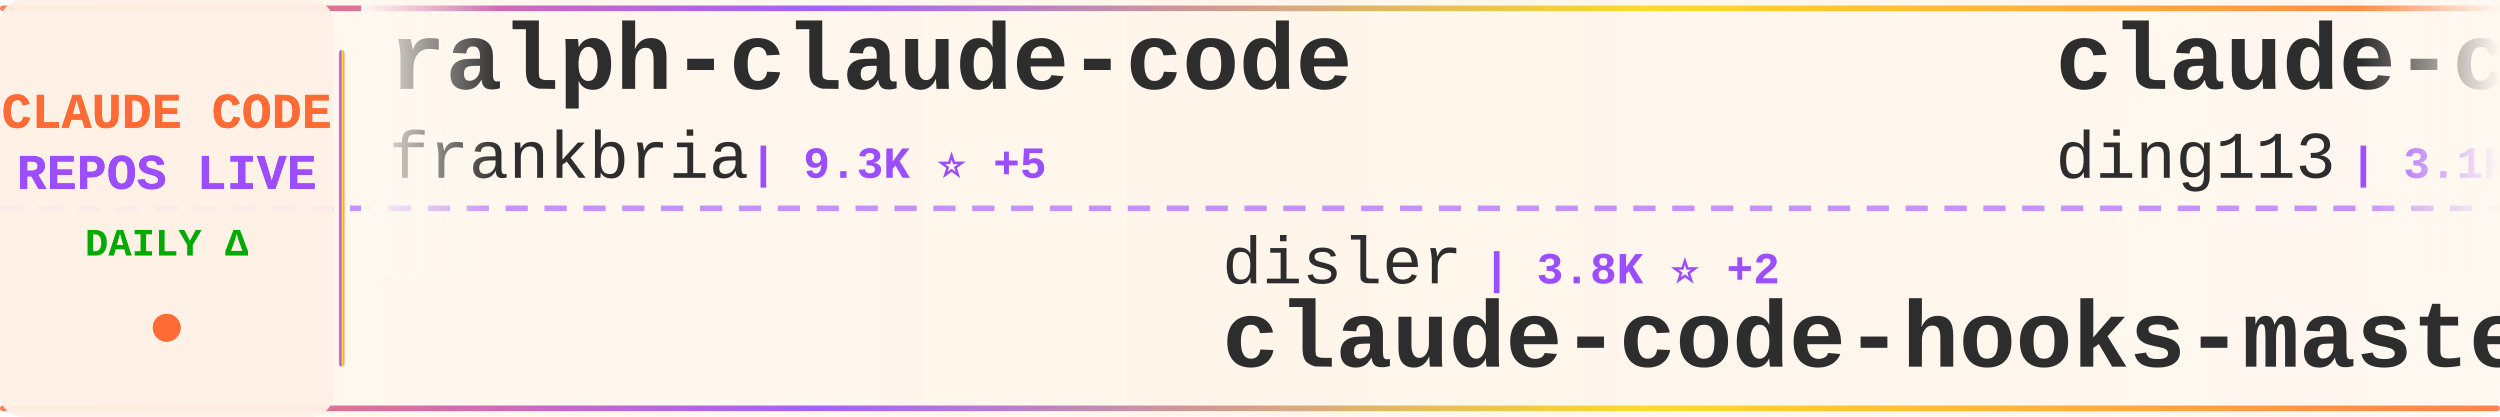
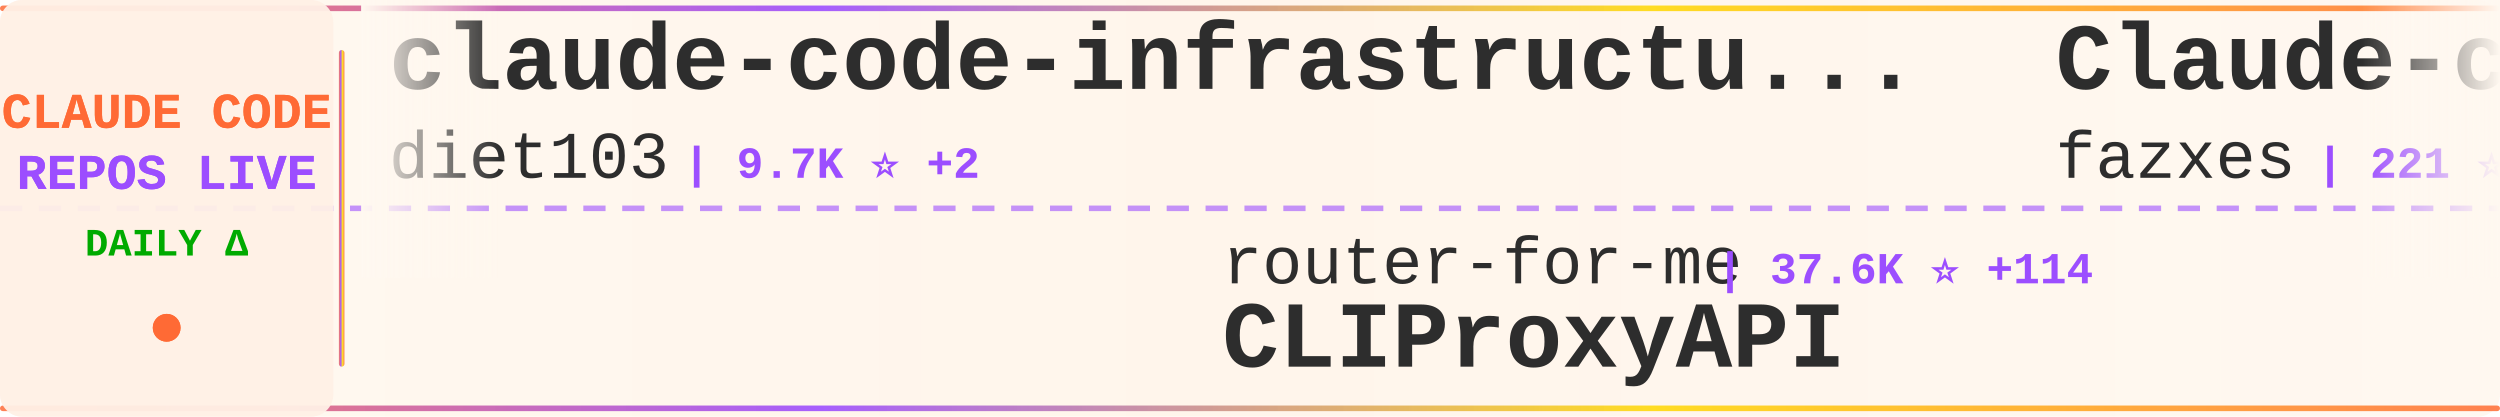
<svg xmlns="http://www.w3.org/2000/svg" width="900" height="150">
  <defs>
    <linearGradient id="tickerBg" x1="0%" y1="0%" x2="100%" y2="0%">
      <stop offset="0%" style="stop-color:#fff8f0;stop-opacity:0.98" />
      <stop offset="50%" style="stop-color:#fff5eb;stop-opacity:1" />
      <stop offset="100%" style="stop-color:#fff8f0;stop-opacity:0.98" />
    </linearGradient>
    <linearGradient id="borderGrad" x1="0%" y1="0%" x2="100%" y2="0%">
      <stop offset="0%" style="stop-color:#FF6B35;stop-opacity:0.85">
        <animate attributeName="stop-opacity" values="0.85;1;0.85" dur="2s" repeatCount="indefinite" />
      </stop>
      <stop offset="33%" style="stop-color:#9C4EFF;stop-opacity:0.9">
        <animate attributeName="stop-opacity" values="0.9;1;0.9" dur="2.2s" repeatCount="indefinite" />
      </stop>
      <stop offset="66%" style="stop-color:#FFD700;stop-opacity:0.85">
        <animate attributeName="stop-opacity" values="0.85;1;0.85" dur="1.8s" repeatCount="indefinite" />
      </stop>
      <stop offset="100%" style="stop-color:#FF6B35;stop-opacity:0.85">
        <animate attributeName="stop-opacity" values="0.85;1;0.85" dur="2s" repeatCount="indefinite" />
      </stop>
    </linearGradient>
    <filter id="textGlow">
      <feGaussianBlur stdDeviation="0.15" result="coloredBlur" />
      <feMerge>
        <feMergeNode in="coloredBlur" />
        <feMergeNode in="SourceGraphic" />
      </feMerge>
    </filter>
    <filter id="metricGlow">
      <feGaussianBlur stdDeviation="0.2" result="coloredBlur" />
      <feMerge>
        <feMergeNode in="coloredBlur" />
        <feMergeNode in="SourceGraphic" />
      </feMerge>
    </filter>
    <linearGradient id="leftFade" x1="0%" y1="0%" x2="100%" y2="0%">
      <stop offset="0%" style="stop-color:#fff8f0;stop-opacity:1" />
      <stop offset="100%" style="stop-color:#fff8f0;stop-opacity:0" />
    </linearGradient>
    <linearGradient id="rightFade" x1="0%" y1="0%" x2="100%" y2="0%">
      <stop offset="0%" style="stop-color:#fff8f0;stop-opacity:0" />
      <stop offset="100%" style="stop-color:#fff8f0;stop-opacity:1" />
    </linearGradient>
  </defs>
  <rect width="900" height="150" fill="url(#tickerBg)" rx="8" />
  <rect x="0" y="2" width="900" height="2" fill="url(#borderGrad)" rx="1" />
  <rect x="0" y="146" width="900" height="2" fill="url(#borderGrad)" rx="1" />
  <line x1="0" y1="75" x2="900" y2="75" stroke="#9C4EFF" stroke-width="2" stroke-dasharray="8 6" opacity="0.6" />
  <rect x="0" y="0" width="120" height="150" fill="#fff0e6" opacity="0.95" rx="8" />
  <text x="60" y="46" font-family="'Courier New', monospace" font-size="18" font-weight="bold" fill="#FF6B35" text-anchor="middle" filter="url(#textGlow)">
    CLAUDE CODE
  </text>
  <text x="60" y="68" font-family="'Courier New', monospace" font-size="18" font-weight="bold" fill="#9C4EFF" text-anchor="middle" filter="url(#textGlow)">
    REPOS LIVE
  </text>
  <text x="60" y="92" font-family="'Courier New', monospace" font-size="14" font-weight="bold" fill="#00aa00" text-anchor="middle">
    DAILY Δ
  </text>
  <circle cx="60" cy="118" r="5" fill="#FF6B35" filter="url(#metricGlow)">
    <animate attributeName="r" values="4;6;4" dur="1.5s" repeatCount="indefinite" />
    <animate attributeName="opacity" values="0.6;1;0.6" dur="1.5s" repeatCount="indefinite" />
  </circle>
  <rect x="122" y="18" width="2" height="114" fill="url(#borderGrad)" rx="1" />
  <clipPath id="tickerClip">
    <rect x="130" y="0" width="770" height="150" />
  </clipPath>
  <g clip-path="url(#tickerClip)">
    <g id="tickerItems">
      <animateTransform attributeName="transform" attributeType="XML" type="translate" from="0 0" to="-3000 0" dur="54s" repeatCount="indefinite" />
      <g transform="translate(0, 0)">
-         <text x="140" y="32" font-family="'Courier New', monospace" font-size="34" font-weight="bold" fill="#2d2d2d">ralph-claude-code</text>
-         <text x="140" y="64" font-family="'Courier New', monospace" font-size="24" font-weight="normal" fill="#2d2d2d" opacity="1.0">frankbria</text>
-         <text x="270" y="64" font-family="'Courier New', monospace" font-size="16" font-weight="bold" fill="#9C4EFF"> | 9.3K ⭐ +5</text>
+         <text x="140" y="32" font-family="'Courier New', monospace" font-size="34" font-weight="bold" fill="#2d2d2d">claude-code-infrastructu...</text>
+         <text x="140" y="64" font-family="'Courier New', monospace" font-size="24" font-weight="normal" fill="#2d2d2d" opacity="1.0">diet103</text>
+         <text x="246" y="64" font-family="'Courier New', monospace" font-size="16" font-weight="bold" fill="#9C4EFF"> | 9.7K ⭐ +2</text>
      </g>
      <g transform="translate(300, 0)">
-         <text x="140" y="102" font-family="'Courier New', monospace" font-size="24" font-weight="normal" fill="#2d2d2d" opacity="1.0">disler</text>
-         <text x="234" y="102" font-family="'Courier New', monospace" font-size="16" font-weight="bold" fill="#9C4EFF"> | 3.8K ⭐ +2</text>
-         <text x="140" y="132" font-family="'Courier New', monospace" font-size="34" font-weight="bold" fill="#2d2d2d">claude-code-hooks-master...</text>
+         <text x="140" y="102" font-family="'Courier New', monospace" font-size="24" font-weight="normal" fill="#2d2d2d" opacity="1.0">router-for-me</text>
+         <text x="318" y="102" font-family="'Courier New', monospace" font-size="16" font-weight="bold" fill="#9C4EFF"> | 37.6K ⭐ +114</text>
+         <text x="140" y="132" font-family="'Courier New', monospace" font-size="34" font-weight="bold" fill="#2d2d2d">CLIProxyAPI</text>
      </g>
      <g transform="translate(600, 0)">
+         <text x="140" y="32" font-family="'Courier New', monospace" font-size="34" font-weight="bold" fill="#2d2d2d">Claude-code</text>
+         <text x="140" y="64" font-family="'Courier New', monospace" font-size="24" font-weight="normal" fill="#2d2d2d" opacity="1.0">fazxes</text>
+         <text x="234" y="64" font-family="'Courier New', monospace" font-size="16" font-weight="bold" fill="#9C4EFF"> | 221 ⭐</text>
+       </g>
+       <g transform="translate(900, 0)">
+         <text x="140" y="102" font-family="'Courier New', monospace" font-size="24" font-weight="normal" fill="#2d2d2d" opacity="1.0">feiskyer</text>
+         <text x="258" y="102" font-family="'Courier New', monospace" font-size="16" font-weight="bold" fill="#9C4EFF"> | 1.6K ⭐</text>
+         <text x="140" y="132" font-family="'Courier New', monospace" font-size="34" font-weight="bold" fill="#2d2d2d">claude-code-settings</text>
+       </g>
+       <g transform="translate(1200, 0)">
        <text x="140" y="32" font-family="'Courier New', monospace" font-size="34" font-weight="bold" fill="#2d2d2d">claude-code-hub</text>
        <text x="140" y="64" font-family="'Courier New', monospace" font-size="24" font-weight="normal" fill="#2d2d2d" opacity="1.0">ding113</text>
-         <text x="246" y="64" font-family="'Courier New', monospace" font-size="16" font-weight="bold" fill="#9C4EFF"> | 3.1K ⭐ +14</text>
-       </g>
-       <g transform="translate(900, 0)">
-         <text x="140" y="102" font-family="'Courier New', monospace" font-size="24" font-weight="normal" fill="#2d2d2d" opacity="1.0">shareAI-lab</text>
-         <text x="294" y="102" font-family="'Courier New', monospace" font-size="16" font-weight="bold" fill="#9C4EFF"> | 66.7K ⭐ +215</text>
-         <text x="140" y="132" font-family="'Courier New', monospace" font-size="34" font-weight="bold" fill="#2d2d2d">learn-claude-code</text>
-       </g>
-       <g transform="translate(1200, 0)">
-         <text x="140" y="32" font-family="'Courier New', monospace" font-size="34" font-weight="bold" fill="#2d2d2d">claude-code-source</text>
-         <text x="140" y="64" font-family="'Courier New', monospace" font-size="24" font-weight="normal" fill="#2d2d2d" opacity="1.0">AprilNEA</text>
-         <text x="258" y="64" font-family="'Courier New', monospace" font-size="16" font-weight="bold" fill="#9C4EFF"> | 387 ⭐</text>
+         <text x="246" y="64" font-family="'Courier New', monospace" font-size="16" font-weight="bold" fill="#9C4EFF"> | 3.1K ⭐ +18</text>
      </g>
      <g transform="translate(1500, 0)">
-         <text x="140" y="102" font-family="'Courier New', monospace" font-size="24" font-weight="normal" fill="#2d2d2d" opacity="1.0">AICoderTudou</text>
-         <text x="306" y="102" font-family="'Courier New', monospace" font-size="16" font-weight="bold" fill="#9C4EFF"> | 500 ⭐</text>
-         <text x="140" y="132" font-family="'Courier New', monospace" font-size="34" font-weight="bold" fill="#2d2d2d">claude-code-tudou</text>
+         <text x="140" y="102" font-family="'Courier New', monospace" font-size="24" font-weight="normal" fill="#2d2d2d" opacity="1.0">zstmfhy</text>
+         <text x="246" y="102" font-family="'Courier New', monospace" font-size="16" font-weight="bold" fill="#9C4EFF"> | 190 ⭐</text>
+         <text x="140" y="132" font-family="'Courier New', monospace" font-size="34" font-weight="bold" fill="#2d2d2d">Claude-code</text>
      </g>
      <g transform="translate(1800, 0)">
-         <text x="140" y="32" font-family="'Courier New', monospace" font-size="34" font-weight="bold" fill="#2d2d2d">oh-my-claudecode</text>
-         <text x="140" y="64" font-family="'Courier New', monospace" font-size="24" font-weight="normal" fill="#2d2d2d" opacity="1.0">Yeachan-Heo</text>
-         <text x="294" y="64" font-family="'Courier New', monospace" font-size="16" font-weight="bold" fill="#9C4EFF"> | 36.5K ⭐ +64</text>
+         <text x="140" y="32" font-family="'Courier New', monospace" font-size="34" font-weight="bold" fill="#2d2d2d">free-claude-code</text>
+         <text x="140" y="64" font-family="'Courier New', monospace" font-size="24" font-weight="normal" fill="#2d2d2d" opacity="1.0">Alishahryar1</text>
+         <text x="306" y="64" font-family="'Courier New', monospace" font-size="16" font-weight="bold" fill="#9C4EFF"> | 34.8K ⭐ +244</text>
      </g>
      <g transform="translate(2100, 0)">
-         <text x="140" y="102" font-family="'Courier New', monospace" font-size="24" font-weight="normal" fill="#2d2d2d" opacity="1.0">luyao618</text>
-         <text x="258" y="102" font-family="'Courier New', monospace" font-size="16" font-weight="bold" fill="#9C4EFF"> | 1.5K ⭐ +8</text>
-         <text x="140" y="132" font-family="'Courier New', monospace" font-size="34" font-weight="bold" fill="#2d2d2d">Claude-Code-Source-Study</text>
+         <text x="140" y="102" font-family="'Courier New', monospace" font-size="24" font-weight="normal" fill="#2d2d2d" opacity="1.0">pedrohcgs</text>
+         <text x="270" y="102" font-family="'Courier New', monospace" font-size="16" font-weight="bold" fill="#9C4EFF"> | 1.3K ⭐ +1</text>
+         <text x="140" y="132" font-family="'Courier New', monospace" font-size="34" font-weight="bold" fill="#2d2d2d">claude-code-my-workflow</text>
      </g>
      <g transform="translate(2400, 0)">
-         <text x="140" y="32" font-family="'Courier New', monospace" font-size="34" font-weight="bold" fill="#2d2d2d">andrej-karpathy-skills</text>
-         <text x="140" y="64" font-family="'Courier New', monospace" font-size="24" font-weight="normal" fill="#2d2d2d" opacity="1.0">multica-ai</text>
-         <text x="282" y="64" font-family="'Courier New', monospace" font-size="16" font-weight="bold" fill="#9C4EFF"> | 176.3K ⭐ +814</text>
+         <text x="140" y="32" font-family="'Courier New', monospace" font-size="34" font-weight="bold" fill="#2d2d2d">Claude-Code-Source-Study</text>
+         <text x="140" y="64" font-family="'Courier New', monospace" font-size="24" font-weight="normal" fill="#2d2d2d" opacity="1.0">luyao618</text>
+         <text x="258" y="64" font-family="'Courier New', monospace" font-size="16" font-weight="bold" fill="#9C4EFF"> | 1.5K ⭐ +8</text>
      </g>
      <g transform="translate(2700, 0)">
-         <text x="140" y="102" font-family="'Courier New', monospace" font-size="24" font-weight="normal" fill="#2d2d2d" opacity="1.0">ykdojo</text>
-         <text x="234" y="102" font-family="'Courier New', monospace" font-size="16" font-weight="bold" fill="#9C4EFF"> | 8.8K ⭐ +51</text>
-         <text x="140" y="132" font-family="'Courier New', monospace" font-size="34" font-weight="bold" fill="#2d2d2d">claude-code-tips</text>
+         <text x="140" y="102" font-family="'Courier New', monospace" font-size="24" font-weight="normal" fill="#2d2d2d" opacity="1.0">catlog22</text>
+         <text x="258" y="102" font-family="'Courier New', monospace" font-size="16" font-weight="bold" fill="#9C4EFF"> | 2.1K ⭐ +3</text>
+         <text x="140" y="132" font-family="'Courier New', monospace" font-size="34" font-weight="bold" fill="#2d2d2d">Claude-Code-Workflow</text>
      </g>
      <g transform="translate(3000, 0)">
-         <text x="140" y="32" font-family="'Courier New', monospace" font-size="34" font-weight="bold" fill="#2d2d2d">ralph-claude-code</text>
-         <text x="140" y="64" font-family="'Courier New', monospace" font-size="24" font-weight="normal" fill="#2d2d2d" opacity="1.0">frankbria</text>
-         <text x="270" y="64" font-family="'Courier New', monospace" font-size="16" font-weight="bold" fill="#9C4EFF"> | 9.3K ⭐ +5</text>
+         <text x="140" y="32" font-family="'Courier New', monospace" font-size="34" font-weight="bold" fill="#2d2d2d">claude-code-infrastructu...</text>
+         <text x="140" y="64" font-family="'Courier New', monospace" font-size="24" font-weight="normal" fill="#2d2d2d" opacity="1.0">diet103</text>
+         <text x="246" y="64" font-family="'Courier New', monospace" font-size="16" font-weight="bold" fill="#9C4EFF"> | 9.7K ⭐ +2</text>
      </g>
      <g transform="translate(3300, 0)">
-         <text x="140" y="102" font-family="'Courier New', monospace" font-size="24" font-weight="normal" fill="#2d2d2d" opacity="1.0">disler</text>
-         <text x="234" y="102" font-family="'Courier New', monospace" font-size="16" font-weight="bold" fill="#9C4EFF"> | 3.8K ⭐ +2</text>
-         <text x="140" y="132" font-family="'Courier New', monospace" font-size="34" font-weight="bold" fill="#2d2d2d">claude-code-hooks-master...</text>
+         <text x="140" y="102" font-family="'Courier New', monospace" font-size="24" font-weight="normal" fill="#2d2d2d" opacity="1.0">router-for-me</text>
+         <text x="318" y="102" font-family="'Courier New', monospace" font-size="16" font-weight="bold" fill="#9C4EFF"> | 37.6K ⭐ +114</text>
+         <text x="140" y="132" font-family="'Courier New', monospace" font-size="34" font-weight="bold" fill="#2d2d2d">CLIProxyAPI</text>
      </g>
      <g transform="translate(3600, 0)">
-         <text x="140" y="32" font-family="'Courier New', monospace" font-size="34" font-weight="bold" fill="#2d2d2d">claude-code-hub</text>
-         <text x="140" y="64" font-family="'Courier New', monospace" font-size="24" font-weight="normal" fill="#2d2d2d" opacity="1.0">ding113</text>
-         <text x="246" y="64" font-family="'Courier New', monospace" font-size="16" font-weight="bold" fill="#9C4EFF"> | 3.1K ⭐ +14</text>
+         <text x="140" y="32" font-family="'Courier New', monospace" font-size="34" font-weight="bold" fill="#2d2d2d">Claude-code</text>
+         <text x="140" y="64" font-family="'Courier New', monospace" font-size="24" font-weight="normal" fill="#2d2d2d" opacity="1.0">fazxes</text>
+         <text x="234" y="64" font-family="'Courier New', monospace" font-size="16" font-weight="bold" fill="#9C4EFF"> | 221 ⭐</text>
      </g>
      <g transform="translate(3900, 0)">
-         <text x="140" y="102" font-family="'Courier New', monospace" font-size="24" font-weight="normal" fill="#2d2d2d" opacity="1.0">shareAI-lab</text>
-         <text x="294" y="102" font-family="'Courier New', monospace" font-size="16" font-weight="bold" fill="#9C4EFF"> | 66.7K ⭐ +215</text>
-         <text x="140" y="132" font-family="'Courier New', monospace" font-size="34" font-weight="bold" fill="#2d2d2d">learn-claude-code</text>
+         <text x="140" y="102" font-family="'Courier New', monospace" font-size="24" font-weight="normal" fill="#2d2d2d" opacity="1.0">feiskyer</text>
+         <text x="258" y="102" font-family="'Courier New', monospace" font-size="16" font-weight="bold" fill="#9C4EFF"> | 1.6K ⭐</text>
+         <text x="140" y="132" font-family="'Courier New', monospace" font-size="34" font-weight="bold" fill="#2d2d2d">claude-code-settings</text>
      </g>
    </g>
  </g>
  <rect x="130" y="0" width="50" height="100" fill="url(#leftFade)" />
  <rect x="850" y="0" width="50" height="100" fill="url(#rightFade)" />
</svg>
